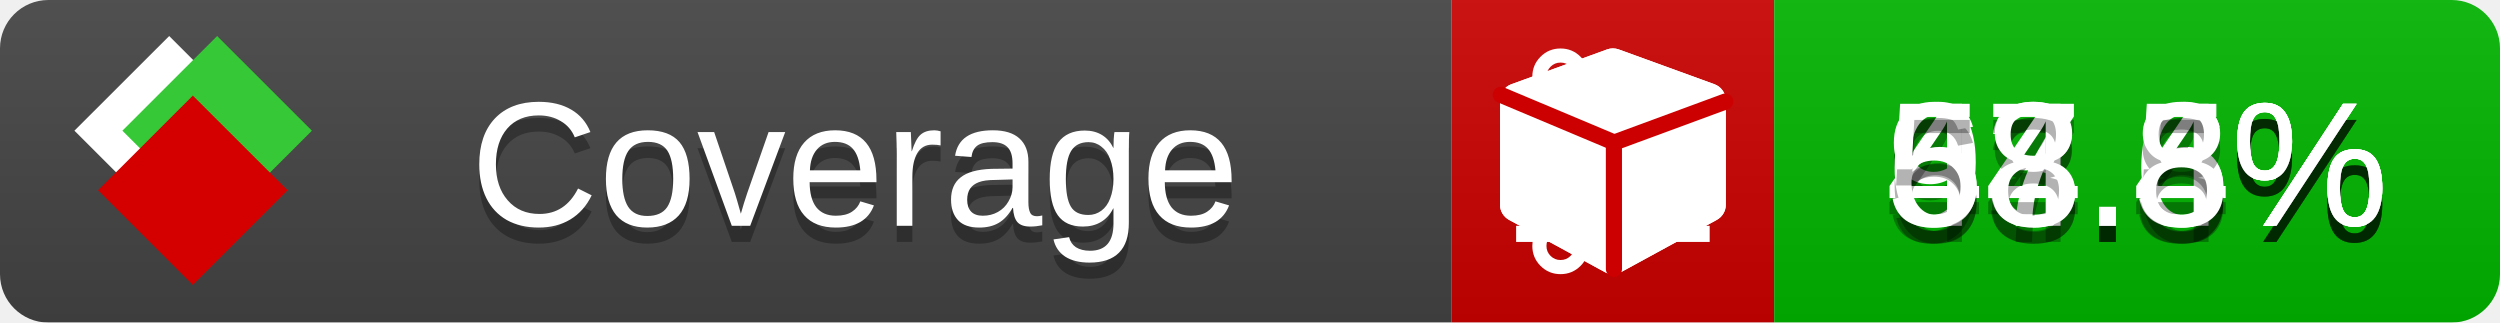
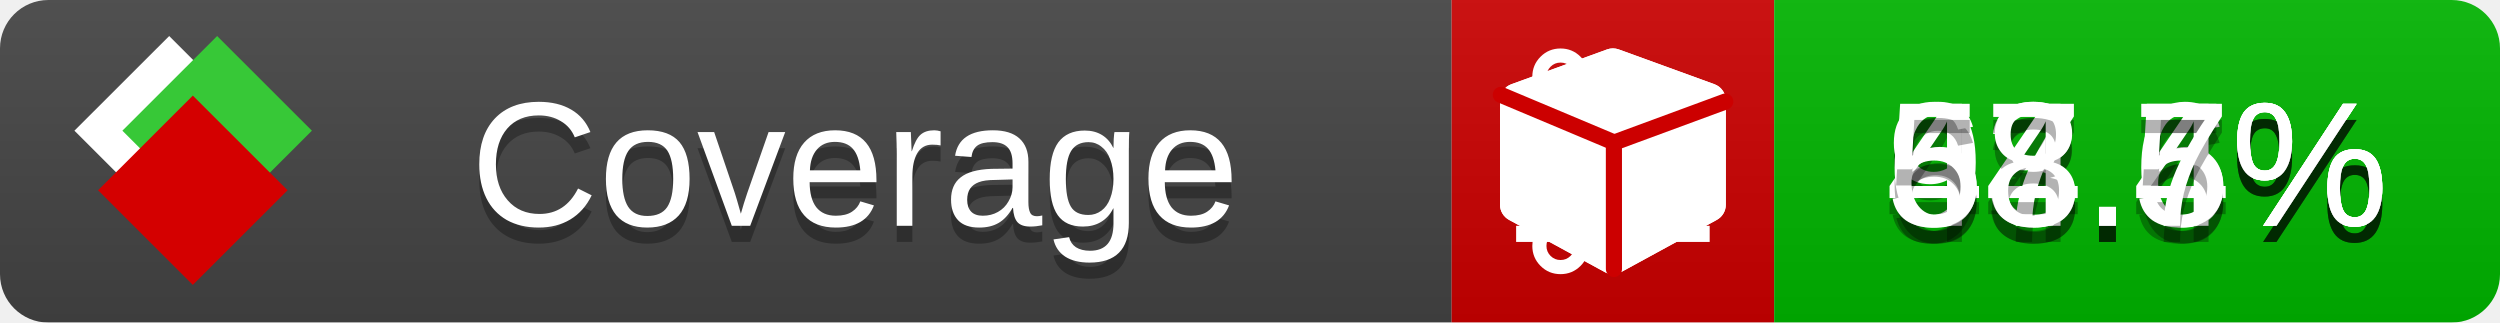
<svg xmlns="http://www.w3.org/2000/svg" xmlns:xlink="http://www.w3.org/1999/xlink" width="155" height="20">
  <style type="text/css">
          
            @keyframes fade1 {
                0% { visibility: visible; opacity: 1; }
               23% { visibility: visible; opacity: 1; }
               25% { visibility: hidden; opacity: 0; }
               48% { visibility: hidden; opacity: 0; }
               50% { visibility: hidden; opacity: 0; }
               73% { visibility: hidden; opacity: 0; }
               75% { visibility: hidden; opacity: 0; }
               98% { visibility: hidden; opacity: 0; }
              100% { visibility: visible; opacity: 1; }
            }
            @keyframes fade2 {
                0% { visibility: hidden; opacity: 0; }
               23% { visibility: hidden; opacity: 0; }
               25% { visibility: visible; opacity: 1; }
               48% { visibility: visible; opacity: 1; }
               50% { visibility: hidden; opacity: 0; }
               73% { visibility: hidden; opacity: 0; }
               75% { visibility: hidden; opacity: 0; }
               98% { visibility: hidden; opacity: 0; }
              100% { visibility: hidden; opacity: 0; }
            }
            @keyframes fade3 {
                0% { visibility: hidden; opacity: 0; }
               23% { visibility: hidden; opacity: 0; }
               25% { visibility: hidden; opacity: 0; }
               48% { visibility: hidden; opacity: 0; }
               50% { visibility: visible; opacity: 1; }
               73% { visibility: visible; opacity: 1; }
               75% { visibility: hidden; opacity: 0; }
               98% { visibility: hidden; opacity: 0; }
              100% { visibility: hidden; opacity: 0; }
            }
            @keyframes fade4 {
                0% { visibility: hidden; opacity: 0; }
               23% { visibility: hidden; opacity: 0; }
               25% { visibility: hidden; opacity: 0; }
               48% { visibility: hidden; opacity: 0; }
               50% { visibility: hidden; opacity: 0; }
               73% { visibility: hidden; opacity: 0; }
               75% { visibility: visible; opacity: 1; }
               98% { visibility: visible; opacity: 1; }
              100% { visibility: hidden; opacity: 0; }
            }
            .linecoverage {
                animation-duration: 15s;
                animation-name: fade1;
                animation-iteration-count: infinite;
            }
            .branchcoverage {
                animation-duration: 15s;
                animation-name: fade2;
                animation-iteration-count: infinite;
            }
            .methodcoverage {
                animation-duration: 15s;
                animation-name: fade3;
                animation-iteration-count: infinite;
            }
            .fullmethodcoverage {
                animation-duration: 15s;
                animation-name: fade4;
                animation-iteration-count: infinite;
            }
          
    </style>
  <defs>
    <linearGradient id="gradient" x2="0" y2="100%">
      <stop offset="0" stop-color="#bbb" stop-opacity=".1" />
      <stop offset="1" stop-opacity=".1" />
    </linearGradient>
    <linearGradient id="c">
      <stop offset="0" stop-color="#d40000" />
      <stop offset="1" stop-color="#ff2a2a" />
    </linearGradient>
    <linearGradient id="a">
      <stop offset="0" stop-color="#e0e0de" />
      <stop offset="1" stop-color="#fff" />
    </linearGradient>
    <linearGradient id="b">
      <stop offset="0" stop-color="#37c837" />
      <stop offset="1" stop-color="#217821" />
    </linearGradient>
    <linearGradient xlink:href="#a" id="e" x1="106.44" x2="69.96" y1="-11.96" y2="-46.84" gradientTransform="matrix(-.8426 -.00045 -.00045 -.8426 -94.27 -75.82)" gradientUnits="userSpaceOnUse" />
    <linearGradient xlink:href="#b" id="f" x1="56.19" x2="77.97" y1="-23.45" y2="10.62" gradientTransform="matrix(.8426 .00045 .00045 .8426 94.27 75.82)" gradientUnits="userSpaceOnUse" />
    <linearGradient xlink:href="#c" id="g" x1="79.98" x2="132.9" y1="10.79" y2="10.79" gradientTransform="matrix(.8426 .00045 .00045 .8426 94.27 75.82)" gradientUnits="userSpaceOnUse" />
    <mask id="mask">
      <rect width="155" height="20" rx="3" fill="#fff" />
    </mask>
    <g id="icon" transform="matrix(.04486 0 0 .04481 -.48 -.63)">
      <rect width="52.92" height="52.92" x="-109.72" y="-27.13" fill="url(#e)" transform="rotate(-135)" />
      <rect width="52.92" height="52.92" x="70.19" y="-39.18" fill="url(#f)" transform="rotate(45)" />
      <rect width="52.92" height="52.92" x="80.05" y="-15.74" fill="url(#g)" transform="rotate(45)" />
    </g>
  </defs>
  <g mask="url(#mask)">
    <rect x="0" y="0" width="90" height="20" fill="#444" />
    <rect x="90" y="0" width="20" height="20" fill="#c00" />
    <rect x="110" y="0" width="45" height="20" fill="#00B600" />
    <rect x="0" y="0" width="155" height="20" fill="url(#gradient)" />
  </g>
  <g>
    <path class="linecoverage" stroke="#fff" d="M94 6.5 h12 M94 10.5 h12 M94 14.5 h12" />
    <path class="branchcoverage" fill="#fff" d="m 97.628,15.247 q 0,-0.364 -0.255,-0.619 -0.255,-0.255 -0.619,-0.255 -0.364,0 -0.619,0.255 -0.255,0.255 -0.255,0.619 0,0.364 0.255,0.619 0.255,0.255 0.619,0.255 0.364,0 0.619,-0.255 0.255,-0.255 0.255,-0.619 z m 0,-10.493 q 0,-0.364 -0.255,-0.619 -0.255,-0.255 -0.619,-0.255 -0.364,0 -0.619,0.255 -0.255,0.255 -0.255,0.619 0,0.364 0.255,0.619 0.255,0.255 0.619,0.255 0.364,0 0.619,-0.255 0.255,-0.255 0.255,-0.619 z m 5.83,1.166 q 0,-0.364 -0.255,-0.619 -0.255,-0.255 -0.619,-0.255 -0.364,0 -0.619,0.255 -0.255,0.255 -0.255,0.619 0,0.364 0.255,0.619 0.255,0.255 0.619,0.255 0.364,0 0.619,-0.255 0.255,-0.255 0.255,-0.619 z m 0.874,0 q 0,0.474 -0.237,0.879 -0.237,0.405 -0.638,0.633 -0.018,2.614 -2.059,3.771 -0.619,0.346 -1.849,0.738 -1.166,0.364 -1.544,0.647 -0.378,0.282 -0.378,0.911 l 0,0.237 q 0.401,0.228 0.638,0.633 0.237,0.405 0.237,0.879 0,0.729 -0.51,1.239 -0.51,0.51 -1.239,0.51 -0.729,0 -1.239,-0.51 -0.51,-0.51 -0.51,-1.239 0,-0.474 0.237,-0.879 0.237,-0.405 0.638,-0.633 l 0,-7.469 q -0.401,-0.228 -0.638,-0.633 -0.237,-0.405 -0.237,-0.879 0,-0.729 0.51,-1.239 0.51,-0.51 1.239,-0.51 0.729,0 1.239,0.51 0.51,0.51 0.51,1.239 0,0.474 -0.237,0.879 -0.237,0.405 -0.638,0.633 l 0,4.527 q 0.492,-0.237 1.403,-0.519 0.501,-0.155 0.797,-0.269 0.296,-0.114 0.642,-0.282 0.346,-0.169 0.537,-0.36 0.191,-0.191 0.369,-0.465 0.178,-0.273 0.255,-0.633 0.077,-0.36 0.077,-0.833 -0.401,-0.228 -0.638,-0.633 -0.237,-0.405 -0.237,-0.879 0,-0.729 0.51,-1.239 0.51,-0.51 1.239,-0.51 0.729,0 1.239,0.51 0.51,0.51 0.51,1.239 z" />
    <path class="methodcoverage" fill="#fff" d="m 100.538,15.629 5.385,-2.936 v -5.351 l -5.385,1.96 z M 100,8.351 105.873,6.214 100,4.077 94.127,6.214 Z m 7,-2.12 v 6.462 q 0,0.294 -0.151,0.547 -0.151,0.252 -0.412,0.395 l -5.923,3.231 q -0.236,0.135 -0.513,0.135 -0.278,0 -0.513,-0.135 l -5.923,-3.231 Q 93.303,13.492 93.151,13.239 93,12.987 93,12.692 v -6.462 q 0,-0.337 0.194,-0.614 0.194,-0.278 0.513,-0.395 l 5.923,-2.154 q 0.185,-0.067 0.37,-0.067 0.185,0 0.37,0.067 l 5.923,2.154 q 0.32,0.118 0.513,0.395 Q 107,5.894 107,6.231 Z" />
    <path class="fullmethodcoverage" fill="#fff" d="m 107,6.231 v 6.462 c 0,0.196 -0.051,0.379 -0.151,0.547 -0.101,0.168 -0.238,0.3 -0.412,0.395 l -5.923,3.231 c -0.157,0.09 -0.328,0.135 -0.513,0.135 -0.185,0 -0.356,-0.045 -0.513,-0.135 l -5.923,-3.231 C 93.39,13.539 93.252,13.407 93.151,13.239 93.05,13.071 93,12.889 93,12.692 v -6.462 c 0,-0.224 0.065,-0.429 0.194,-0.614 0.129,-0.185 0.3,-0.317 0.513,-0.395 l 5.923,-2.154 c 0.123,-0.045 0.247,-0.067 0.37,-0.067 0.123,0 0.247,0.022 0.37,0.067 l 5.923,2.154 c 0.213,0.079 0.384,0.21 0.513,0.395 0.129,0.185 0.194,0.39 0.194,0.614 z" />
    <path class="fullmethodcoverage" style="fill:none;stroke:#cc0000;stroke-width:1;stroke-linecap:round;stroke-dasharray:none;stroke-opacity:1" d="m 100.064,16.677 -0.002,-7.833 6.906,-2.547" />
    <path class="fullmethodcoverage" style="fill:none;stroke:#cc0000;stroke-width:1;stroke-linecap:round;stroke-dasharray:none;stroke-opacity:1" d="M 99.914,8.765 93.052,5.882" />
  </g>
  <g fill="#fff" text-anchor="middle" font-family="Verdana,Arial,Geneva,sans-serif" font-size="11">
    <a xlink:href="https://github.com/danielpalme/ReportGenerator" target="_top">
      <use xlink:href="#icon" transform="translate(3,1) scale(3.5)" />
    </a>
    <text x="53" y="15" fill="#010101" fill-opacity=".3">Coverage</text>
    <text x="53" y="14" fill="#fff">Coverage</text>
    <text class="linecoverage" x="132.5" y="15" fill="#010101" fill-opacity=".3">93.6%</text>
    <text class="linecoverage" x="132.5" y="14">93.6%</text>
    <text class="branchcoverage" x="132.5" y="15" fill="#010101" fill-opacity=".3">47.4%</text>
    <text class="branchcoverage" x="132.5" y="14">47.4%</text>
    <text class="methodcoverage" x="132.5" y="15" fill="#010101" fill-opacity=".3">64.5%</text>
    <text class="methodcoverage" x="132.5" y="14">64.5%</text>
-     <text class="fullmethodcoverage" x="132.5" y="15" fill="#010101" fill-opacity=".3">58.8%</text>
-     <text class="fullmethodcoverage" x="132.5" y="14">58.8%</text>
+     <text class="fullmethodcoverage" x="132.5" y="15" fill="#010101" fill-opacity=".3">58.7%</text>
+     <text class="fullmethodcoverage" x="132.5" y="14">58.7%</text>
  </g>
  <g>
    <rect class="linecoverage" x="90" y="0" width="65" height="20" fill-opacity="0" />
    <rect class="branchcoverage" x="90" y="0" width="65" height="20" fill-opacity="0" />
    <rect class="methodcoverage" x="90" y="0" width="65" height="20" fill-opacity="0" />
    <rect class="fullmethodcoverage" x="90" y="0" width="65" height="20" fill-opacity="0" />
  </g>
</svg>
